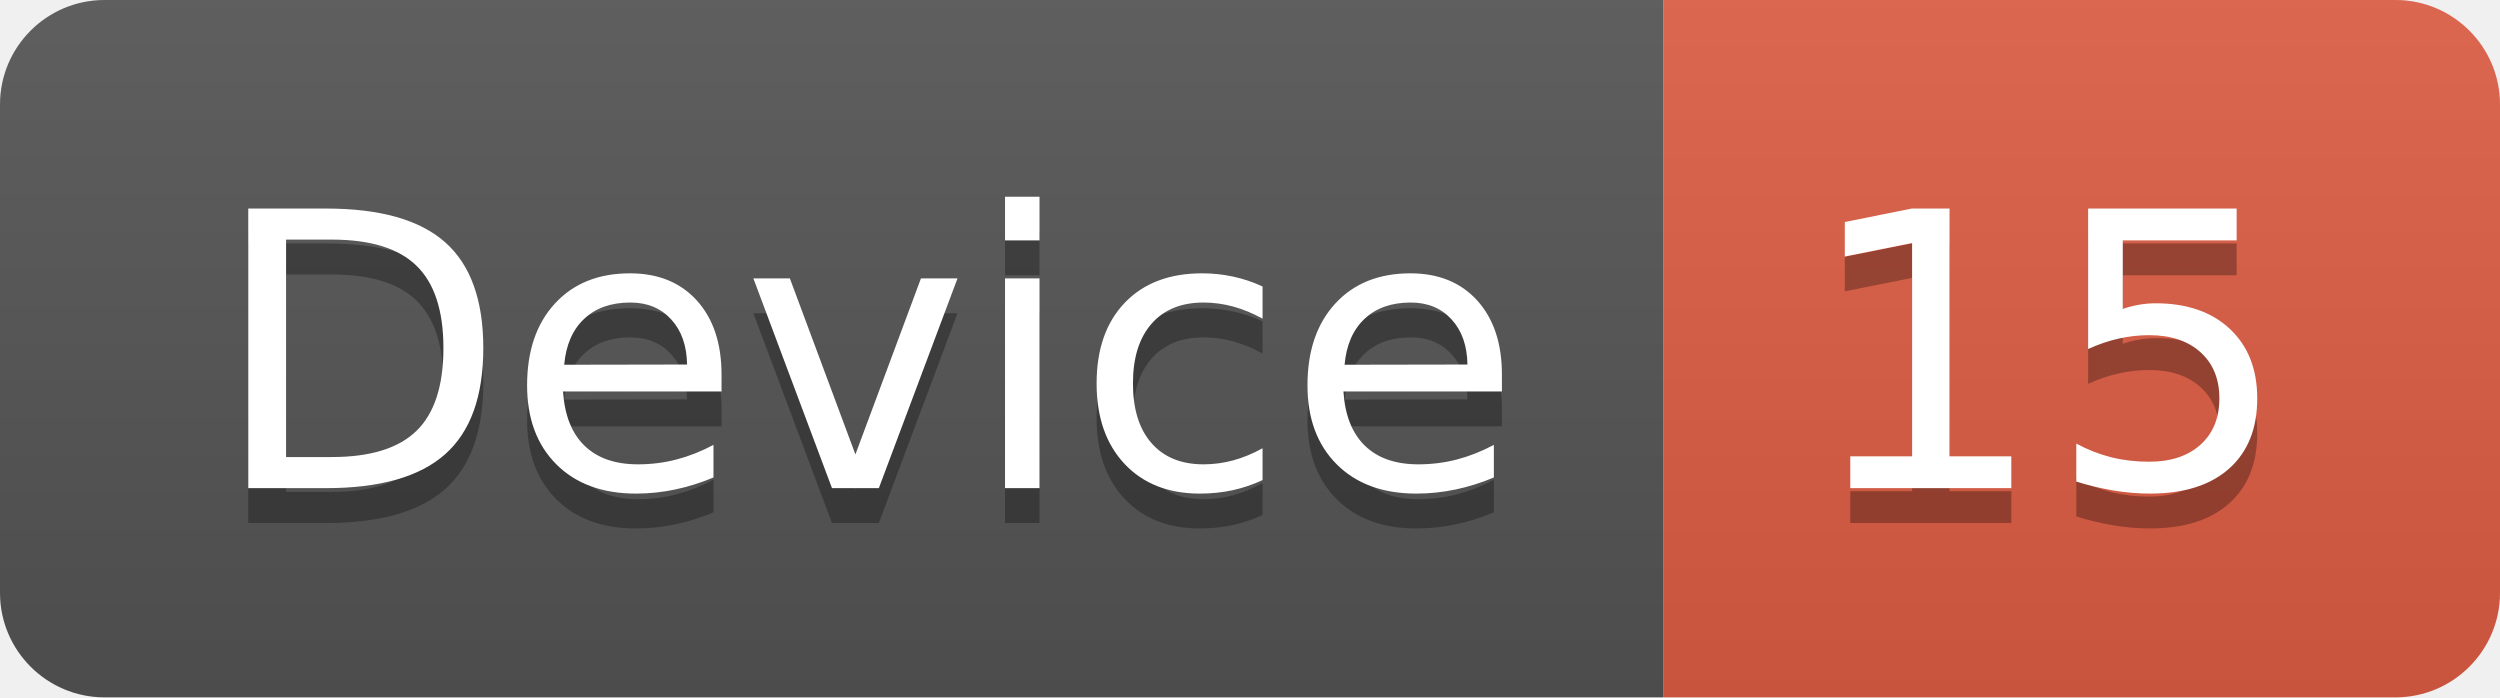
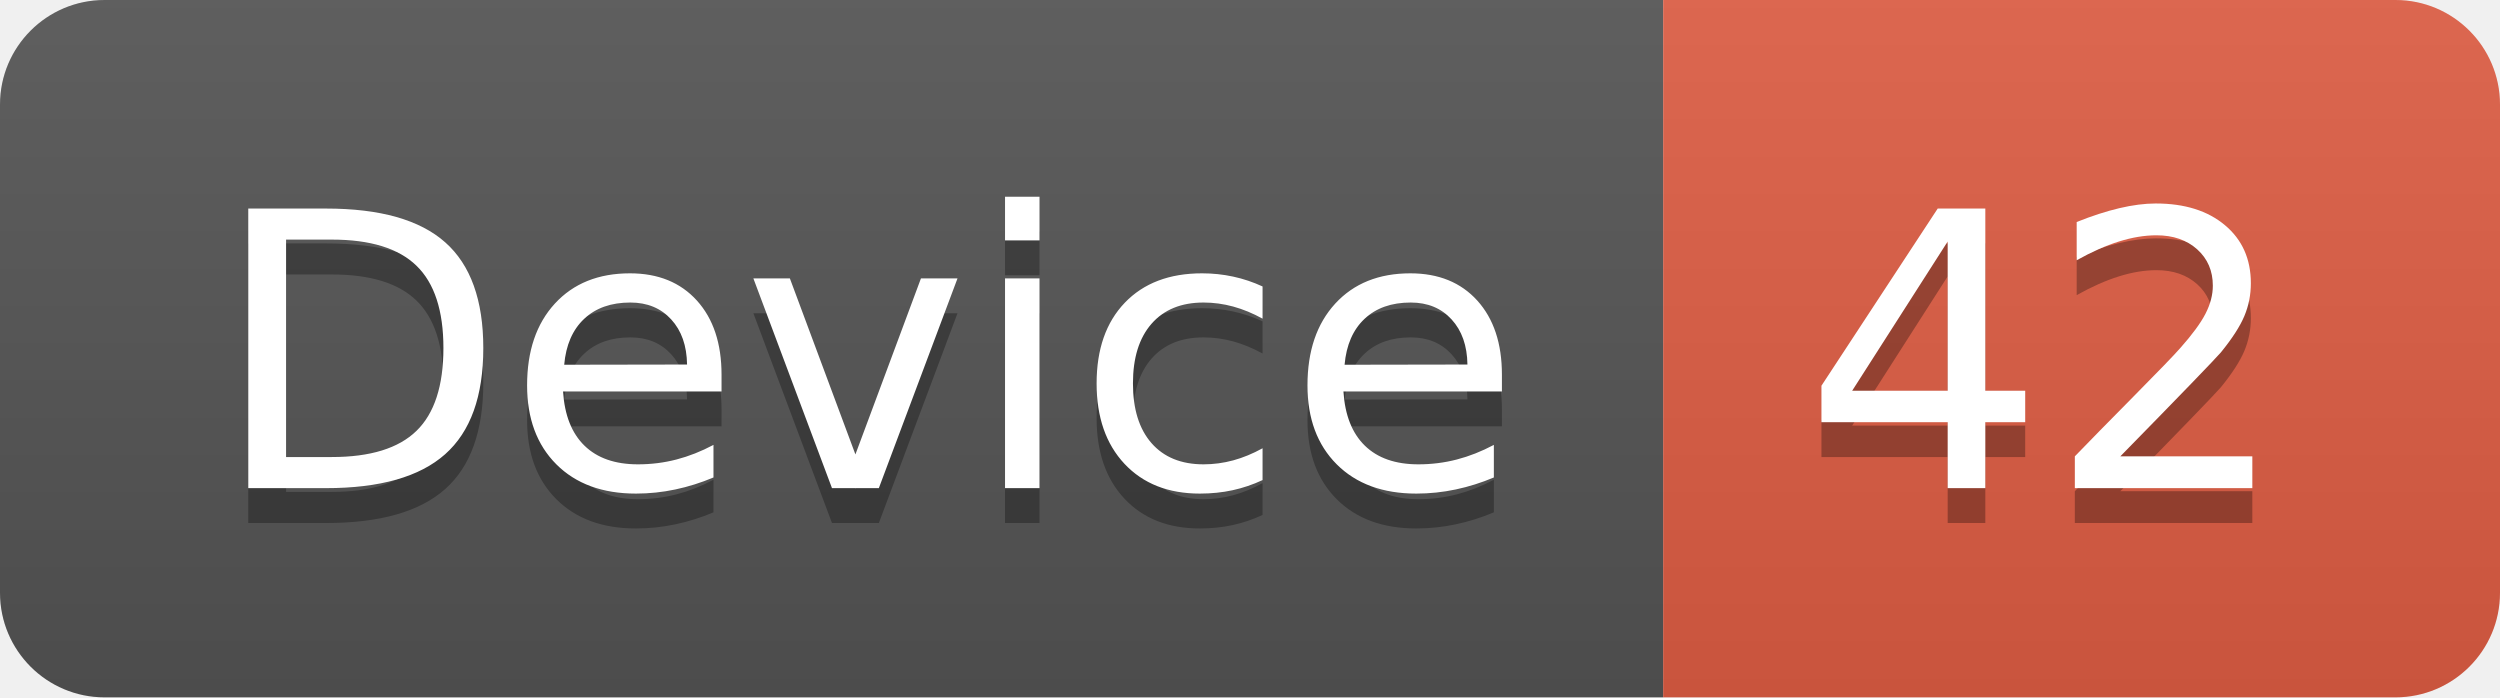
<svg xmlns="http://www.w3.org/2000/svg" width="71.7" height="20">
  <linearGradient id="smooth" x2="0" y2="100%">
    <stop offset="0" stop-color="#bbb" stop-opacity=".1" />
    <stop offset="1" stop-opacity=".1" />
  </linearGradient>
  <clipPath id="round">
    <rect width="71.7" height="20" rx="3" fill="#fff" />
  </clipPath>
  <g clip-path="url(#round)">
    <rect width="47.7" height="20" fill="#555" />
    <rect x="47.7" width="24.0" height="20" fill="#e05d44" />
    <rect width="71.7" height="20" fill="url(#smooth)" />
  </g>
  <g fill="#fff" text-anchor="middle" font-family="DejaVu Sans,Verdana,Geneva,sans-serif" font-size="110">
    <text x="248.5" y="150" fill="#010101" fill-opacity=".3" transform="scale(0.1)" textLength="377.0" lengthAdjust="spacing">Device</text>
    <text x="248.5" y="140" transform="scale(0.1)" textLength="377.0" lengthAdjust="spacing">Device</text>
-     <text x="587.0" y="150" fill="#010101" fill-opacity=".3" transform="scale(0.1)" textLength="140.0" lengthAdjust="spacing">15</text>
-     <text x="587.0" y="140" transform="scale(0.1)" textLength="140.0" lengthAdjust="spacing">15</text>
+     <text x="587.0" y="150" fill="#010101" fill-opacity=".3" transform="scale(0.1)" textLength="140.0" lengthAdjust="spacing">42</text>
+     <text x="587.0" y="140" transform="scale(0.1)" textLength="140.0" lengthAdjust="spacing">42</text>
  </g>
</svg>
